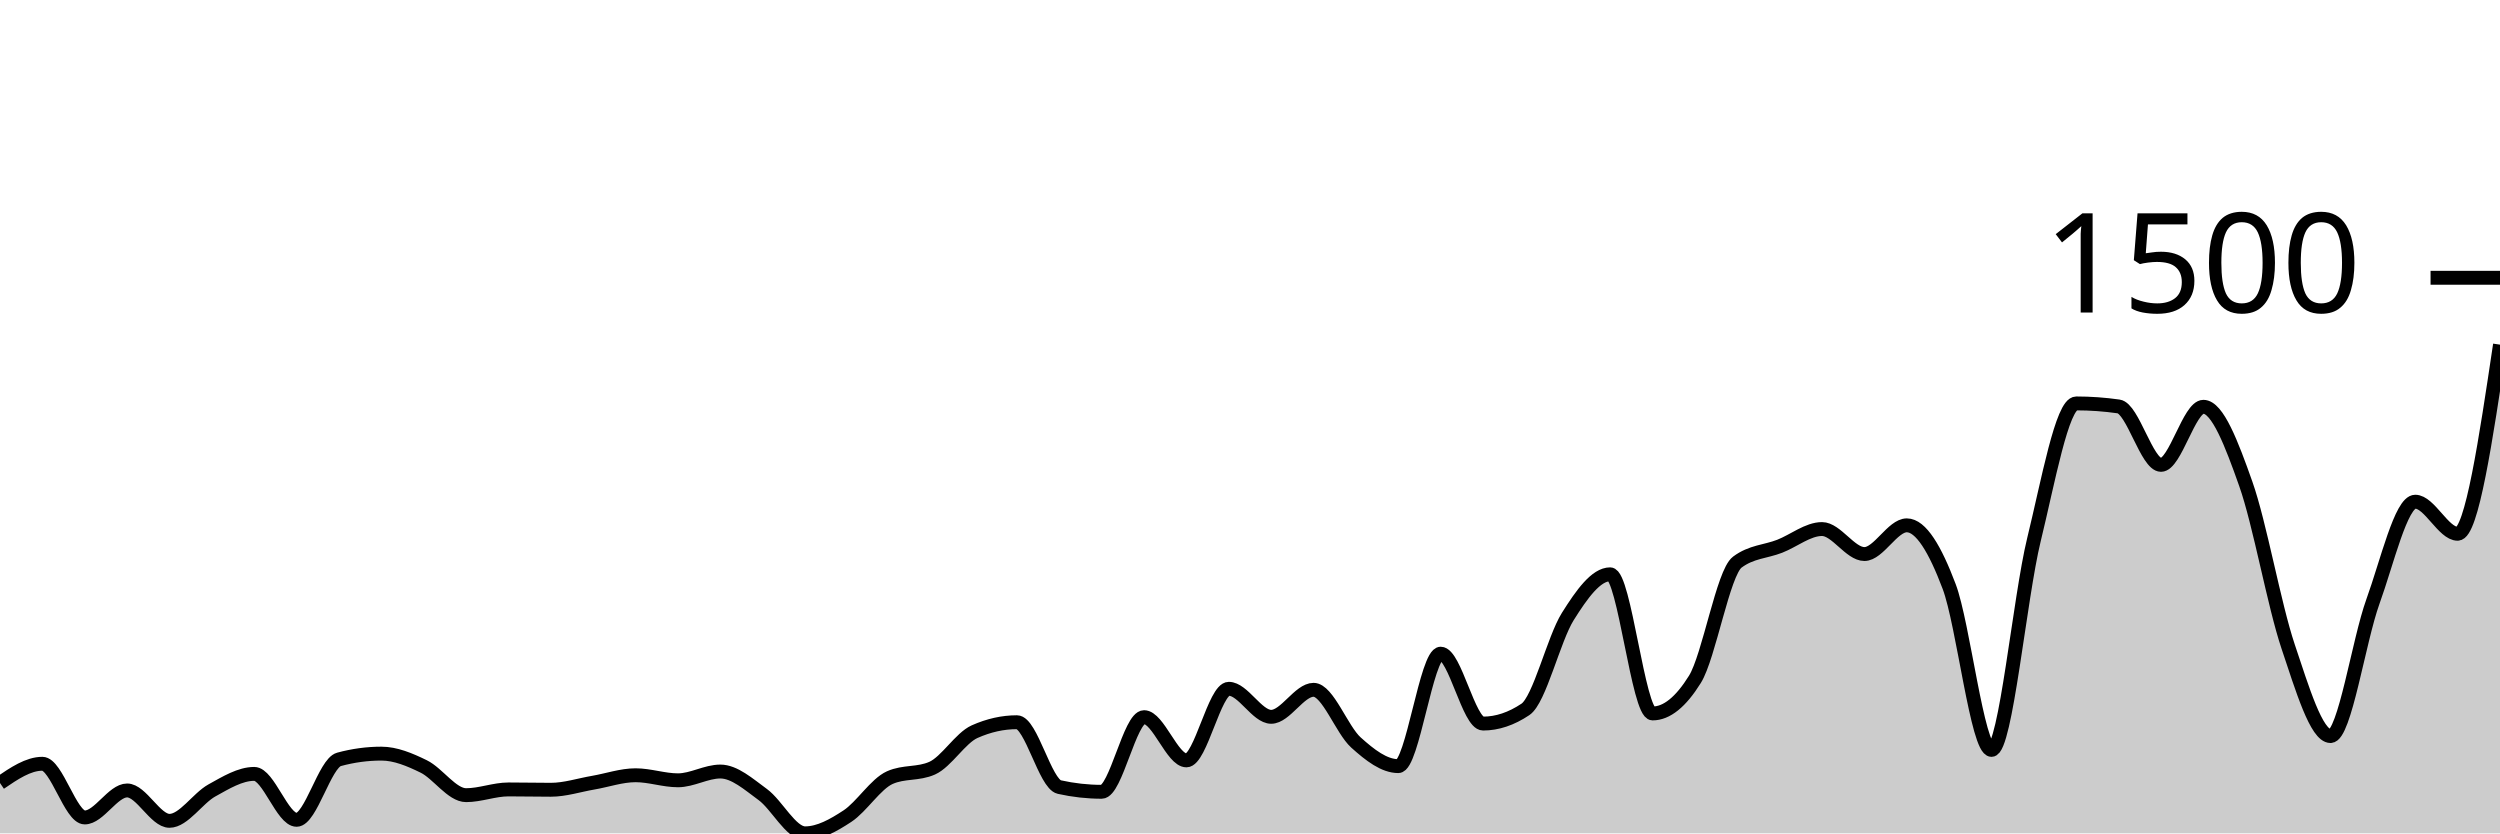
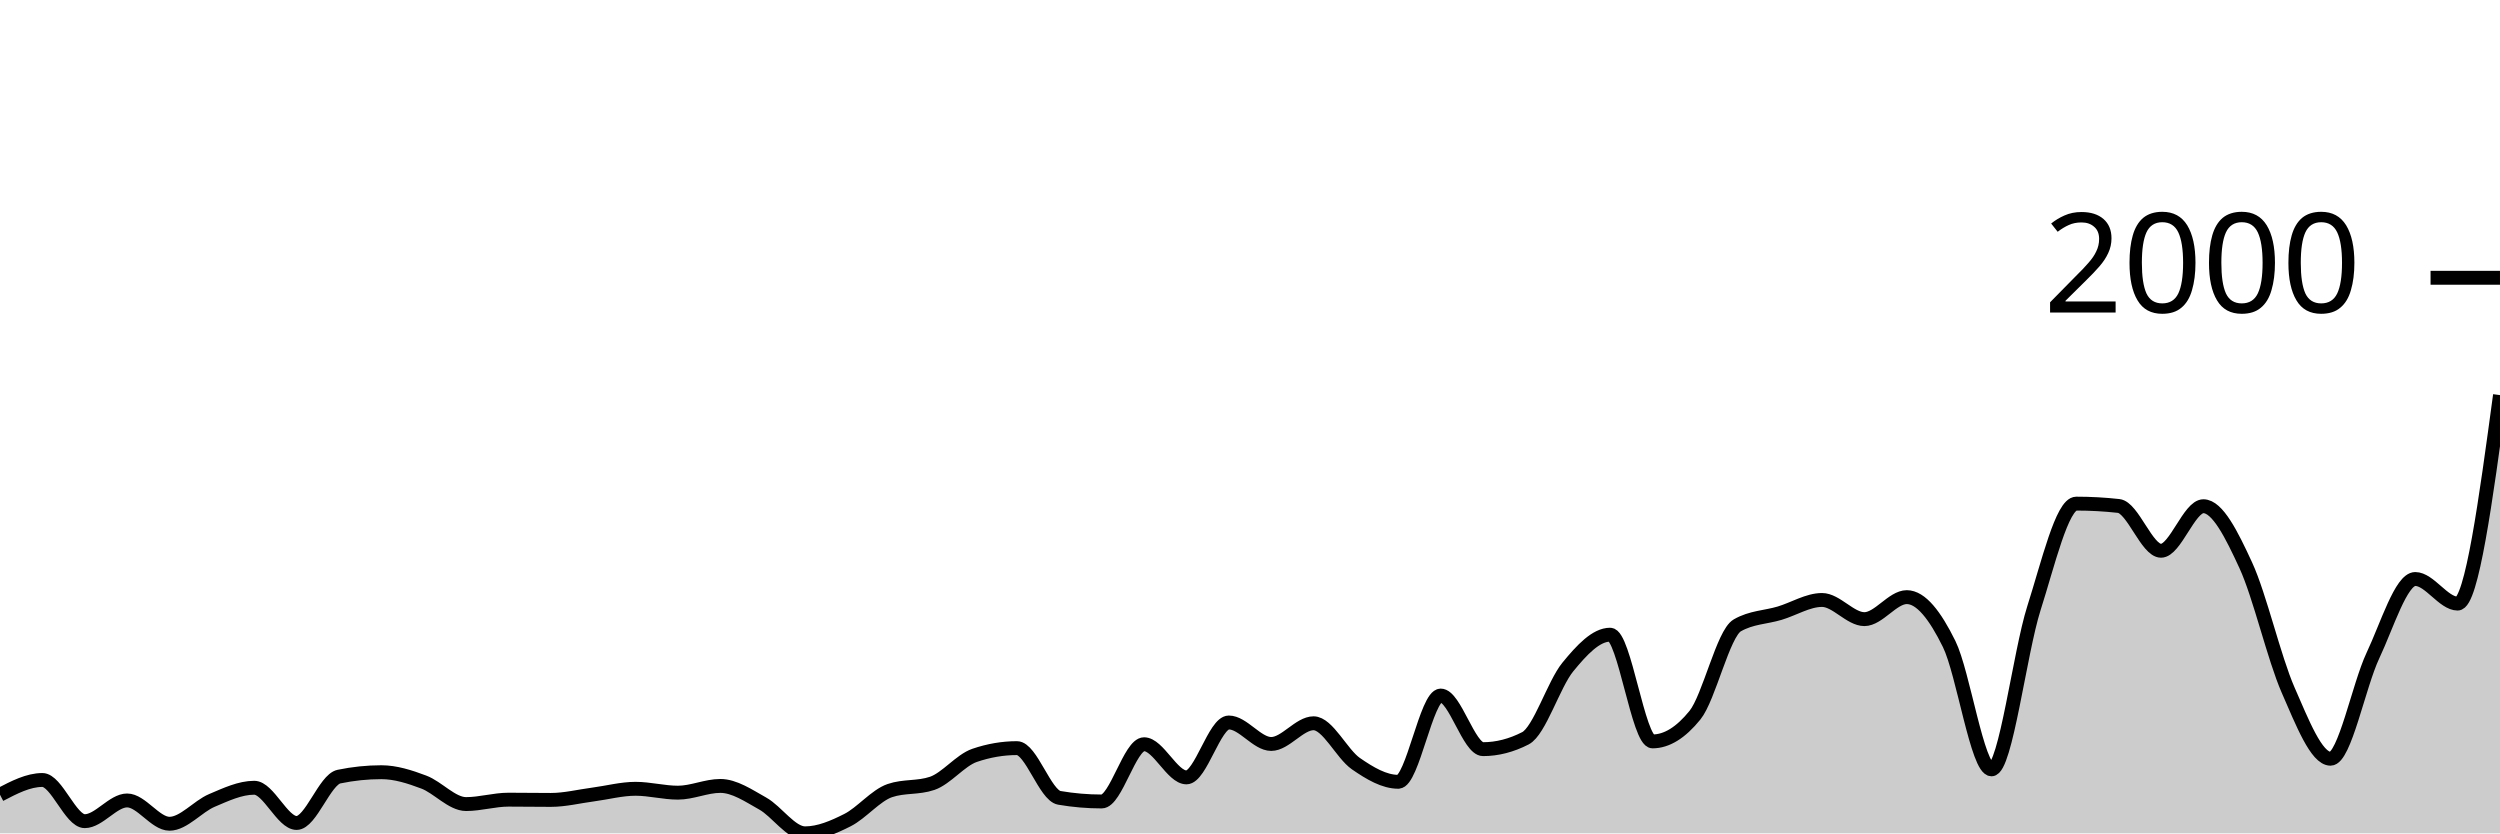
<svg xmlns="http://www.w3.org/2000/svg" viewBox="0 0 180 60">
  <g transform="translate(0,20)">
-     <path class="area" fill="rgba(0, 0, 0, 0.2)" d="M0,36.377C1.017,35.684,2.034,34.991,3.051,34.991C4.068,34.991,5.085,38.857,6.102,38.857C7.119,38.857,8.136,36.912,9.153,36.912C10.169,36.912,11.186,39.1,12.203,39.1C13.22,39.1,14.237,37.475,15.254,36.912C16.271,36.349,17.288,35.72,18.305,35.72C19.322,35.72,20.339,39.027,21.356,39.027C22.373,39.027,23.39,34.95,24.407,34.675C25.424,34.399,26.441,34.261,27.458,34.261C28.475,34.261,29.492,34.687,30.508,35.185C31.525,35.684,32.542,37.252,33.559,37.252C34.576,37.252,35.593,36.839,36.61,36.839C37.627,36.839,38.644,36.863,39.661,36.863C40.678,36.863,41.695,36.527,42.712,36.353C43.729,36.178,44.746,35.818,45.763,35.818C46.78,35.818,47.797,36.182,48.814,36.182C49.831,36.182,50.847,35.55,51.864,35.55C52.881,35.55,53.898,36.462,54.915,37.204C55.932,37.945,56.949,40,57.966,40C58.983,40,60,39.429,61.017,38.76C62.034,38.091,63.051,36.442,64.068,35.988C65.085,35.534,66.102,35.761,67.119,35.307C68.136,34.853,69.153,33.135,70.169,32.681C71.186,32.227,72.203,32,73.22,32C74.237,32,75.254,36.442,76.271,36.669C77.288,36.896,78.305,37.009,79.322,37.009C80.339,37.009,81.356,31.635,82.373,31.635C83.39,31.635,84.407,34.748,85.424,34.748C86.441,34.748,87.458,29.593,88.475,29.593C89.492,29.593,90.508,31.611,91.525,31.611C92.542,31.611,93.559,29.666,94.576,29.666C95.593,29.666,96.61,32.543,97.627,33.459C98.644,34.375,99.661,35.161,100.678,35.161C101.695,35.161,102.712,27.064,103.729,27.064C104.746,27.064,105.763,32.097,106.78,32.097C107.797,32.097,108.814,31.757,109.831,31.076C110.847,30.395,111.864,26.01,112.881,24.389C113.898,22.768,114.915,21.35,115.932,21.35C116.949,21.35,117.966,31.368,118.983,31.368C120,31.368,121.017,30.549,122.034,28.912C123.051,27.275,124.068,21.236,125.085,20.474C126.102,19.712,127.119,19.728,128.136,19.331C129.153,18.934,130.169,18.091,131.186,18.091C132.203,18.091,133.22,19.891,134.237,19.891C135.254,19.891,136.271,17.824,137.288,17.824C138.305,17.824,139.322,19.53,140.339,22.225C141.356,24.92,142.373,33.994,143.39,33.994C144.407,33.994,145.424,23.027,146.441,18.869C147.458,14.711,148.475,9.046,149.492,9.046C150.508,9.046,151.525,9.119,152.542,9.264C153.559,9.41,154.576,13.471,155.593,13.471C156.61,13.471,157.627,9.289,158.644,9.289C159.661,9.289,160.678,11.955,161.695,14.833C162.712,17.71,163.729,23.526,164.746,26.553C165.763,29.581,166.78,32.997,167.797,32.997C168.814,32.997,169.831,26.132,170.847,23.319C171.864,20.507,172.881,16.122,173.898,16.122C174.915,16.122,175.932,18.432,176.949,18.432C177.966,18.432,178.983,11.623,180,4.815L180,40C178.983,40,177.966,40,176.949,40C175.932,40,174.915,40,173.898,40C172.881,40,171.864,40,170.847,40C169.831,40,168.814,40,167.797,40C166.78,40,165.763,40,164.746,40C163.729,40,162.712,40,161.695,40C160.678,40,159.661,40,158.644,40C157.627,40,156.61,40,155.593,40C154.576,40,153.559,40,152.542,40C151.525,40,150.508,40,149.492,40C148.475,40,147.458,40,146.441,40C145.424,40,144.407,40,143.39,40C142.373,40,141.356,40,140.339,40C139.322,40,138.305,40,137.288,40C136.271,40,135.254,40,134.237,40C133.22,40,132.203,40,131.186,40C130.169,40,129.153,40,128.136,40C127.119,40,126.102,40,125.085,40C124.068,40,123.051,40,122.034,40C121.017,40,120,40,118.983,40C117.966,40,116.949,40,115.932,40C114.915,40,113.898,40,112.881,40C111.864,40,110.847,40,109.831,40C108.814,40,107.797,40,106.78,40C105.763,40,104.746,40,103.729,40C102.712,40,101.695,40,100.678,40C99.661,40,98.644,40,97.627,40C96.61,40,95.593,40,94.576,40C93.559,40,92.542,40,91.525,40C90.508,40,89.492,40,88.475,40C87.458,40,86.441,40,85.424,40C84.407,40,83.39,40,82.373,40C81.356,40,80.339,40,79.322,40C78.305,40,77.288,40,76.271,40C75.254,40,74.237,40,73.22,40C72.203,40,71.186,40,70.169,40C69.153,40,68.136,40,67.119,40C66.102,40,65.085,40,64.068,40C63.051,40,62.034,40,61.017,40C60,40,58.983,40,57.966,40C56.949,40,55.932,40,54.915,40C53.898,40,52.881,40,51.864,40C50.847,40,49.831,40,48.814,40C47.797,40,46.78,40,45.763,40C44.746,40,43.729,40,42.712,40C41.695,40,40.678,40,39.661,40C38.644,40,37.627,40,36.61,40C35.593,40,34.576,40,33.559,40C32.542,40,31.525,40,30.508,40C29.492,40,28.475,40,27.458,40C26.441,40,25.424,40,24.407,40C23.39,40,22.373,40,21.356,40C20.339,40,19.322,40,18.305,40C17.288,40,16.271,40,15.254,40C14.237,40,13.22,40,12.203,40C11.186,40,10.169,40,9.153,40C8.136,40,7.119,40,6.102,40C5.085,40,4.068,40,3.051,40C2.034,40,1.017,40,0,40Z" />
-     <path class="line" stroke="black" fill="none" d="M0,36.377C1.017,35.684,2.034,34.991,3.051,34.991C4.068,34.991,5.085,38.857,6.102,38.857C7.119,38.857,8.136,36.912,9.153,36.912C10.169,36.912,11.186,39.1,12.203,39.1C13.22,39.1,14.237,37.475,15.254,36.912C16.271,36.349,17.288,35.72,18.305,35.72C19.322,35.72,20.339,39.027,21.356,39.027C22.373,39.027,23.39,34.95,24.407,34.675C25.424,34.399,26.441,34.261,27.458,34.261C28.475,34.261,29.492,34.687,30.508,35.185C31.525,35.684,32.542,37.252,33.559,37.252C34.576,37.252,35.593,36.839,36.61,36.839C37.627,36.839,38.644,36.863,39.661,36.863C40.678,36.863,41.695,36.527,42.712,36.353C43.729,36.178,44.746,35.818,45.763,35.818C46.78,35.818,47.797,36.182,48.814,36.182C49.831,36.182,50.847,35.55,51.864,35.55C52.881,35.55,53.898,36.462,54.915,37.204C55.932,37.945,56.949,40,57.966,40C58.983,40,60,39.429,61.017,38.76C62.034,38.091,63.051,36.442,64.068,35.988C65.085,35.534,66.102,35.761,67.119,35.307C68.136,34.853,69.153,33.135,70.169,32.681C71.186,32.227,72.203,32,73.22,32C74.237,32,75.254,36.442,76.271,36.669C77.288,36.896,78.305,37.009,79.322,37.009C80.339,37.009,81.356,31.635,82.373,31.635C83.39,31.635,84.407,34.748,85.424,34.748C86.441,34.748,87.458,29.593,88.475,29.593C89.492,29.593,90.508,31.611,91.525,31.611C92.542,31.611,93.559,29.666,94.576,29.666C95.593,29.666,96.61,32.543,97.627,33.459C98.644,34.375,99.661,35.161,100.678,35.161C101.695,35.161,102.712,27.064,103.729,27.064C104.746,27.064,105.763,32.097,106.78,32.097C107.797,32.097,108.814,31.757,109.831,31.076C110.847,30.395,111.864,26.01,112.881,24.389C113.898,22.768,114.915,21.35,115.932,21.35C116.949,21.35,117.966,31.368,118.983,31.368C120,31.368,121.017,30.549,122.034,28.912C123.051,27.275,124.068,21.236,125.085,20.474C126.102,19.712,127.119,19.728,128.136,19.331C129.153,18.934,130.169,18.091,131.186,18.091C132.203,18.091,133.22,19.891,134.237,19.891C135.254,19.891,136.271,17.824,137.288,17.824C138.305,17.824,139.322,19.53,140.339,22.225C141.356,24.92,142.373,33.994,143.39,33.994C144.407,33.994,145.424,23.027,146.441,18.869C147.458,14.711,148.475,9.046,149.492,9.046C150.508,9.046,151.525,9.119,152.542,9.264C153.559,9.41,154.576,13.471,155.593,13.471C156.61,13.471,157.627,9.289,158.644,9.289C159.661,9.289,160.678,11.955,161.695,14.833C162.712,17.71,163.729,23.526,164.746,26.553C165.763,29.581,166.78,32.997,167.797,32.997C168.814,32.997,169.831,26.132,170.847,23.319C171.864,20.507,172.881,16.122,173.898,16.122C174.915,16.122,175.932,18.432,176.949,18.432C177.966,18.432,178.983,11.623,180,4.815" />
+     <path class="area" fill="rgba(0, 0, 0, 0.2)" d="M0,37.221C1.017,36.69,2.034,36.159,3.051,36.159C4.068,36.159,5.085,39.124,6.102,39.124C7.119,39.124,8.136,37.632,9.153,37.632C10.169,37.632,11.186,39.31,12.203,39.31C13.22,39.31,14.237,38.064,15.254,37.632C16.271,37.2,17.288,36.718,18.305,36.718C19.322,36.718,20.339,39.254,21.356,39.254C22.373,39.254,23.39,36.127,24.407,35.916C25.424,35.705,26.441,35.599,27.458,35.599C28.475,35.599,29.492,35.925,30.508,36.308C31.525,36.69,32.542,37.893,33.559,37.893C34.576,37.893,35.593,37.576,36.61,37.576C37.627,37.576,38.644,37.594,39.661,37.594C40.678,37.594,41.695,37.336,42.712,37.203C43.729,37.069,44.746,36.793,45.763,36.793C46.78,36.793,47.797,37.072,48.814,37.072C49.831,37.072,50.847,36.587,51.864,36.587C52.881,36.587,53.898,37.287,54.915,37.855C55.932,38.424,56.949,40,57.966,40C58.983,40,60,39.562,61.017,39.049C62.034,38.536,63.051,37.271,64.068,36.923C65.085,36.575,66.102,36.749,67.119,36.401C68.136,36.053,69.153,34.735,70.169,34.387C71.186,34.039,72.203,33.865,73.22,33.865C74.237,33.865,75.254,37.271,76.271,37.445C77.288,37.619,78.305,37.706,79.322,37.706C80.339,37.706,81.356,33.585,82.373,33.585C83.39,33.585,84.407,35.972,85.424,35.972C86.441,35.972,87.458,32.019,88.475,32.019C89.492,32.019,90.508,33.566,91.525,33.566C92.542,33.566,93.559,32.075,94.576,32.075C95.593,32.075,96.61,34.281,97.627,34.984C98.644,35.686,99.661,36.289,100.678,36.289C101.695,36.289,102.712,30.079,103.729,30.079C104.746,30.079,105.763,33.939,106.78,33.939C107.797,33.939,108.814,33.678,109.831,33.156C110.847,32.634,111.864,29.271,112.881,28.028C113.898,26.785,114.915,25.697,115.932,25.697C116.949,25.697,117.966,33.38,118.983,33.38C120,33.38,121.017,32.752,122.034,31.497C123.051,30.241,124.068,25.61,125.085,25.026C126.102,24.441,127.119,24.454,128.136,24.149C129.153,23.845,130.169,23.198,131.186,23.198C132.203,23.198,133.22,24.578,134.237,24.578C135.254,24.578,136.271,22.993,137.288,22.993C138.305,22.993,139.322,24.301,140.339,26.368C141.356,28.435,142.373,35.394,143.39,35.394C144.407,35.394,145.424,26.984,146.441,23.795C147.458,20.606,148.475,16.261,149.492,16.261C150.508,16.261,151.525,16.317,152.542,16.429C153.559,16.541,154.576,19.655,155.593,19.655C156.61,19.655,157.627,16.448,158.644,16.448C159.661,16.448,160.678,18.493,161.695,20.699C162.712,22.906,163.729,27.366,164.746,29.688C165.763,32.009,166.78,34.629,167.797,34.629C168.814,34.629,169.831,29.364,170.847,27.207C171.864,25.051,172.881,21.688,173.898,21.688C174.915,21.688,175.932,23.459,176.949,23.459C177.966,23.459,178.983,15.953,180,8.448L180,40C178.983,40,177.966,40,176.949,40C175.932,40,174.915,40,173.898,40C172.881,40,171.864,40,170.847,40C169.831,40,168.814,40,167.797,40C166.78,40,165.763,40,164.746,40C163.729,40,162.712,40,161.695,40C160.678,40,159.661,40,158.644,40C157.627,40,156.61,40,155.593,40C154.576,40,153.559,40,152.542,40C151.525,40,150.508,40,149.492,40C148.475,40,147.458,40,146.441,40C145.424,40,144.407,40,143.39,40C142.373,40,141.356,40,140.339,40C139.322,40,138.305,40,137.288,40C136.271,40,135.254,40,134.237,40C133.22,40,132.203,40,131.186,40C130.169,40,129.153,40,128.136,40C127.119,40,126.102,40,125.085,40C124.068,40,123.051,40,122.034,40C121.017,40,120,40,118.983,40C117.966,40,116.949,40,115.932,40C114.915,40,113.898,40,112.881,40C111.864,40,110.847,40,109.831,40C108.814,40,107.797,40,106.78,40C105.763,40,104.746,40,103.729,40C102.712,40,101.695,40,100.678,40C99.661,40,98.644,40,97.627,40C96.61,40,95.593,40,94.576,40C93.559,40,92.542,40,91.525,40C90.508,40,89.492,40,88.475,40C87.458,40,86.441,40,85.424,40C84.407,40,83.39,40,82.373,40C81.356,40,80.339,40,79.322,40C78.305,40,77.288,40,76.271,40C75.254,40,74.237,40,73.22,40C72.203,40,71.186,40,70.169,40C69.153,40,68.136,40,67.119,40C66.102,40,65.085,40,64.068,40C63.051,40,62.034,40,61.017,40C60,40,58.983,40,57.966,40C56.949,40,55.932,40,54.915,40C53.898,40,52.881,40,51.864,40C50.847,40,49.831,40,48.814,40C47.797,40,46.78,40,45.763,40C44.746,40,43.729,40,42.712,40C41.695,40,40.678,40,39.661,40C38.644,40,37.627,40,36.61,40C35.593,40,34.576,40,33.559,40C32.542,40,31.525,40,30.508,40C29.492,40,28.475,40,27.458,40C26.441,40,25.424,40,24.407,40C23.39,40,22.373,40,21.356,40C20.339,40,19.322,40,18.305,40C17.288,40,16.271,40,15.254,40C14.237,40,13.22,40,12.203,40C11.186,40,10.169,40,9.153,40C8.136,40,7.119,40,6.102,40C5.085,40,4.068,40,3.051,40C2.034,40,1.017,40,0,40Z" />
+     <path class="line" stroke="black" fill="none" d="M0,37.221C1.017,36.69,2.034,36.159,3.051,36.159C4.068,36.159,5.085,39.124,6.102,39.124C7.119,39.124,8.136,37.632,9.153,37.632C10.169,37.632,11.186,39.31,12.203,39.31C13.22,39.31,14.237,38.064,15.254,37.632C16.271,37.2,17.288,36.718,18.305,36.718C19.322,36.718,20.339,39.254,21.356,39.254C22.373,39.254,23.39,36.127,24.407,35.916C25.424,35.705,26.441,35.599,27.458,35.599C28.475,35.599,29.492,35.925,30.508,36.308C31.525,36.69,32.542,37.893,33.559,37.893C34.576,37.893,35.593,37.576,36.61,37.576C37.627,37.576,38.644,37.594,39.661,37.594C40.678,37.594,41.695,37.336,42.712,37.203C43.729,37.069,44.746,36.793,45.763,36.793C46.78,36.793,47.797,37.072,48.814,37.072C49.831,37.072,50.847,36.587,51.864,36.587C52.881,36.587,53.898,37.287,54.915,37.855C55.932,38.424,56.949,40,57.966,40C58.983,40,60,39.562,61.017,39.049C62.034,38.536,63.051,37.271,64.068,36.923C65.085,36.575,66.102,36.749,67.119,36.401C68.136,36.053,69.153,34.735,70.169,34.387C71.186,34.039,72.203,33.865,73.22,33.865C74.237,33.865,75.254,37.271,76.271,37.445C77.288,37.619,78.305,37.706,79.322,37.706C80.339,37.706,81.356,33.585,82.373,33.585C83.39,33.585,84.407,35.972,85.424,35.972C86.441,35.972,87.458,32.019,88.475,32.019C89.492,32.019,90.508,33.566,91.525,33.566C92.542,33.566,93.559,32.075,94.576,32.075C95.593,32.075,96.61,34.281,97.627,34.984C98.644,35.686,99.661,36.289,100.678,36.289C101.695,36.289,102.712,30.079,103.729,30.079C104.746,30.079,105.763,33.939,106.78,33.939C107.797,33.939,108.814,33.678,109.831,33.156C110.847,32.634,111.864,29.271,112.881,28.028C113.898,26.785,114.915,25.697,115.932,25.697C116.949,25.697,117.966,33.38,118.983,33.38C120,33.38,121.017,32.752,122.034,31.497C123.051,30.241,124.068,25.61,125.085,25.026C126.102,24.441,127.119,24.454,128.136,24.149C129.153,23.845,130.169,23.198,131.186,23.198C132.203,23.198,133.22,24.578,134.237,24.578C135.254,24.578,136.271,22.993,137.288,22.993C138.305,22.993,139.322,24.301,140.339,26.368C141.356,28.435,142.373,35.394,143.39,35.394C144.407,35.394,145.424,26.984,146.441,23.795C147.458,20.606,148.475,16.261,149.492,16.261C150.508,16.261,151.525,16.317,152.542,16.429C153.559,16.541,154.576,19.655,155.593,19.655C156.61,19.655,157.627,16.448,158.644,16.448C159.661,16.448,160.678,18.493,161.695,20.699C162.712,22.906,163.729,27.366,164.746,29.688C165.763,32.009,166.78,34.629,167.797,34.629C168.814,34.629,169.831,29.364,170.847,27.207C171.864,25.051,172.881,21.688,173.898,21.688C174.915,21.688,175.932,23.459,176.949,23.459C177.966,23.459,178.983,15.953,180,8.448" />
    <path class="axis-ceiling" stroke-width="1" stroke="black" fill="none" d="M175,0L180,0" />
-     <text class="axis-ceiling-label" font-family="sans-serif" text-anchor="end" font-size="10px" x="170" y="2.5">1500</text>
+     <text class="axis-ceiling-label" font-family="sans-serif" text-anchor="end" font-size="10px" x="170" y="2.5">2000</text>
  </g>
</svg>
